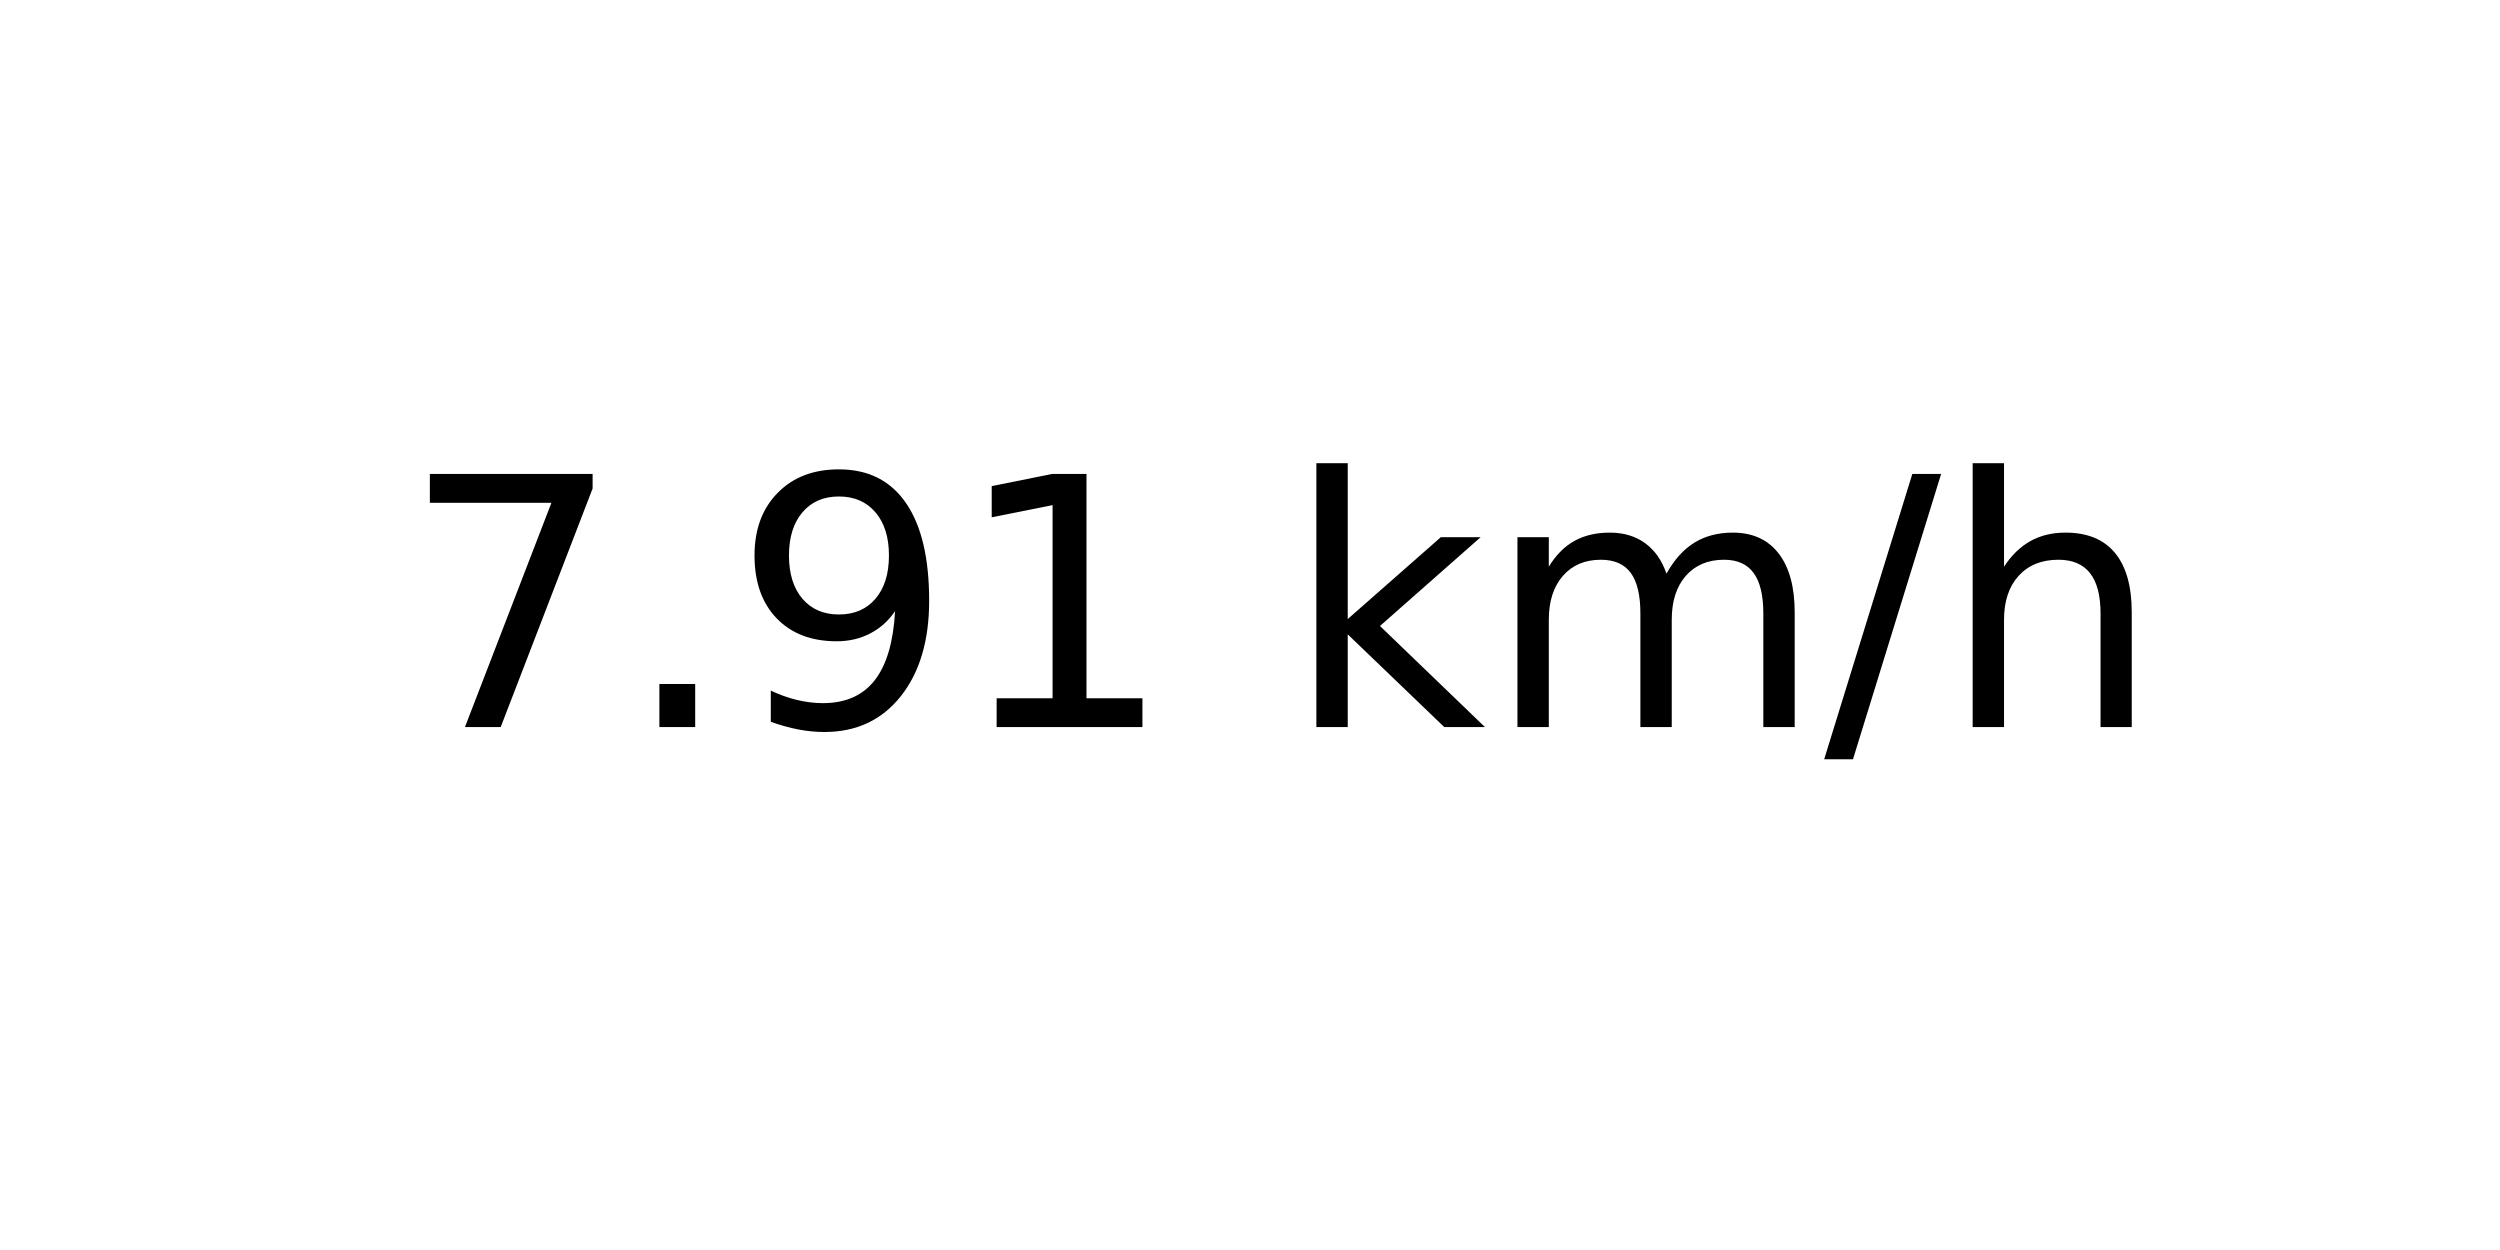
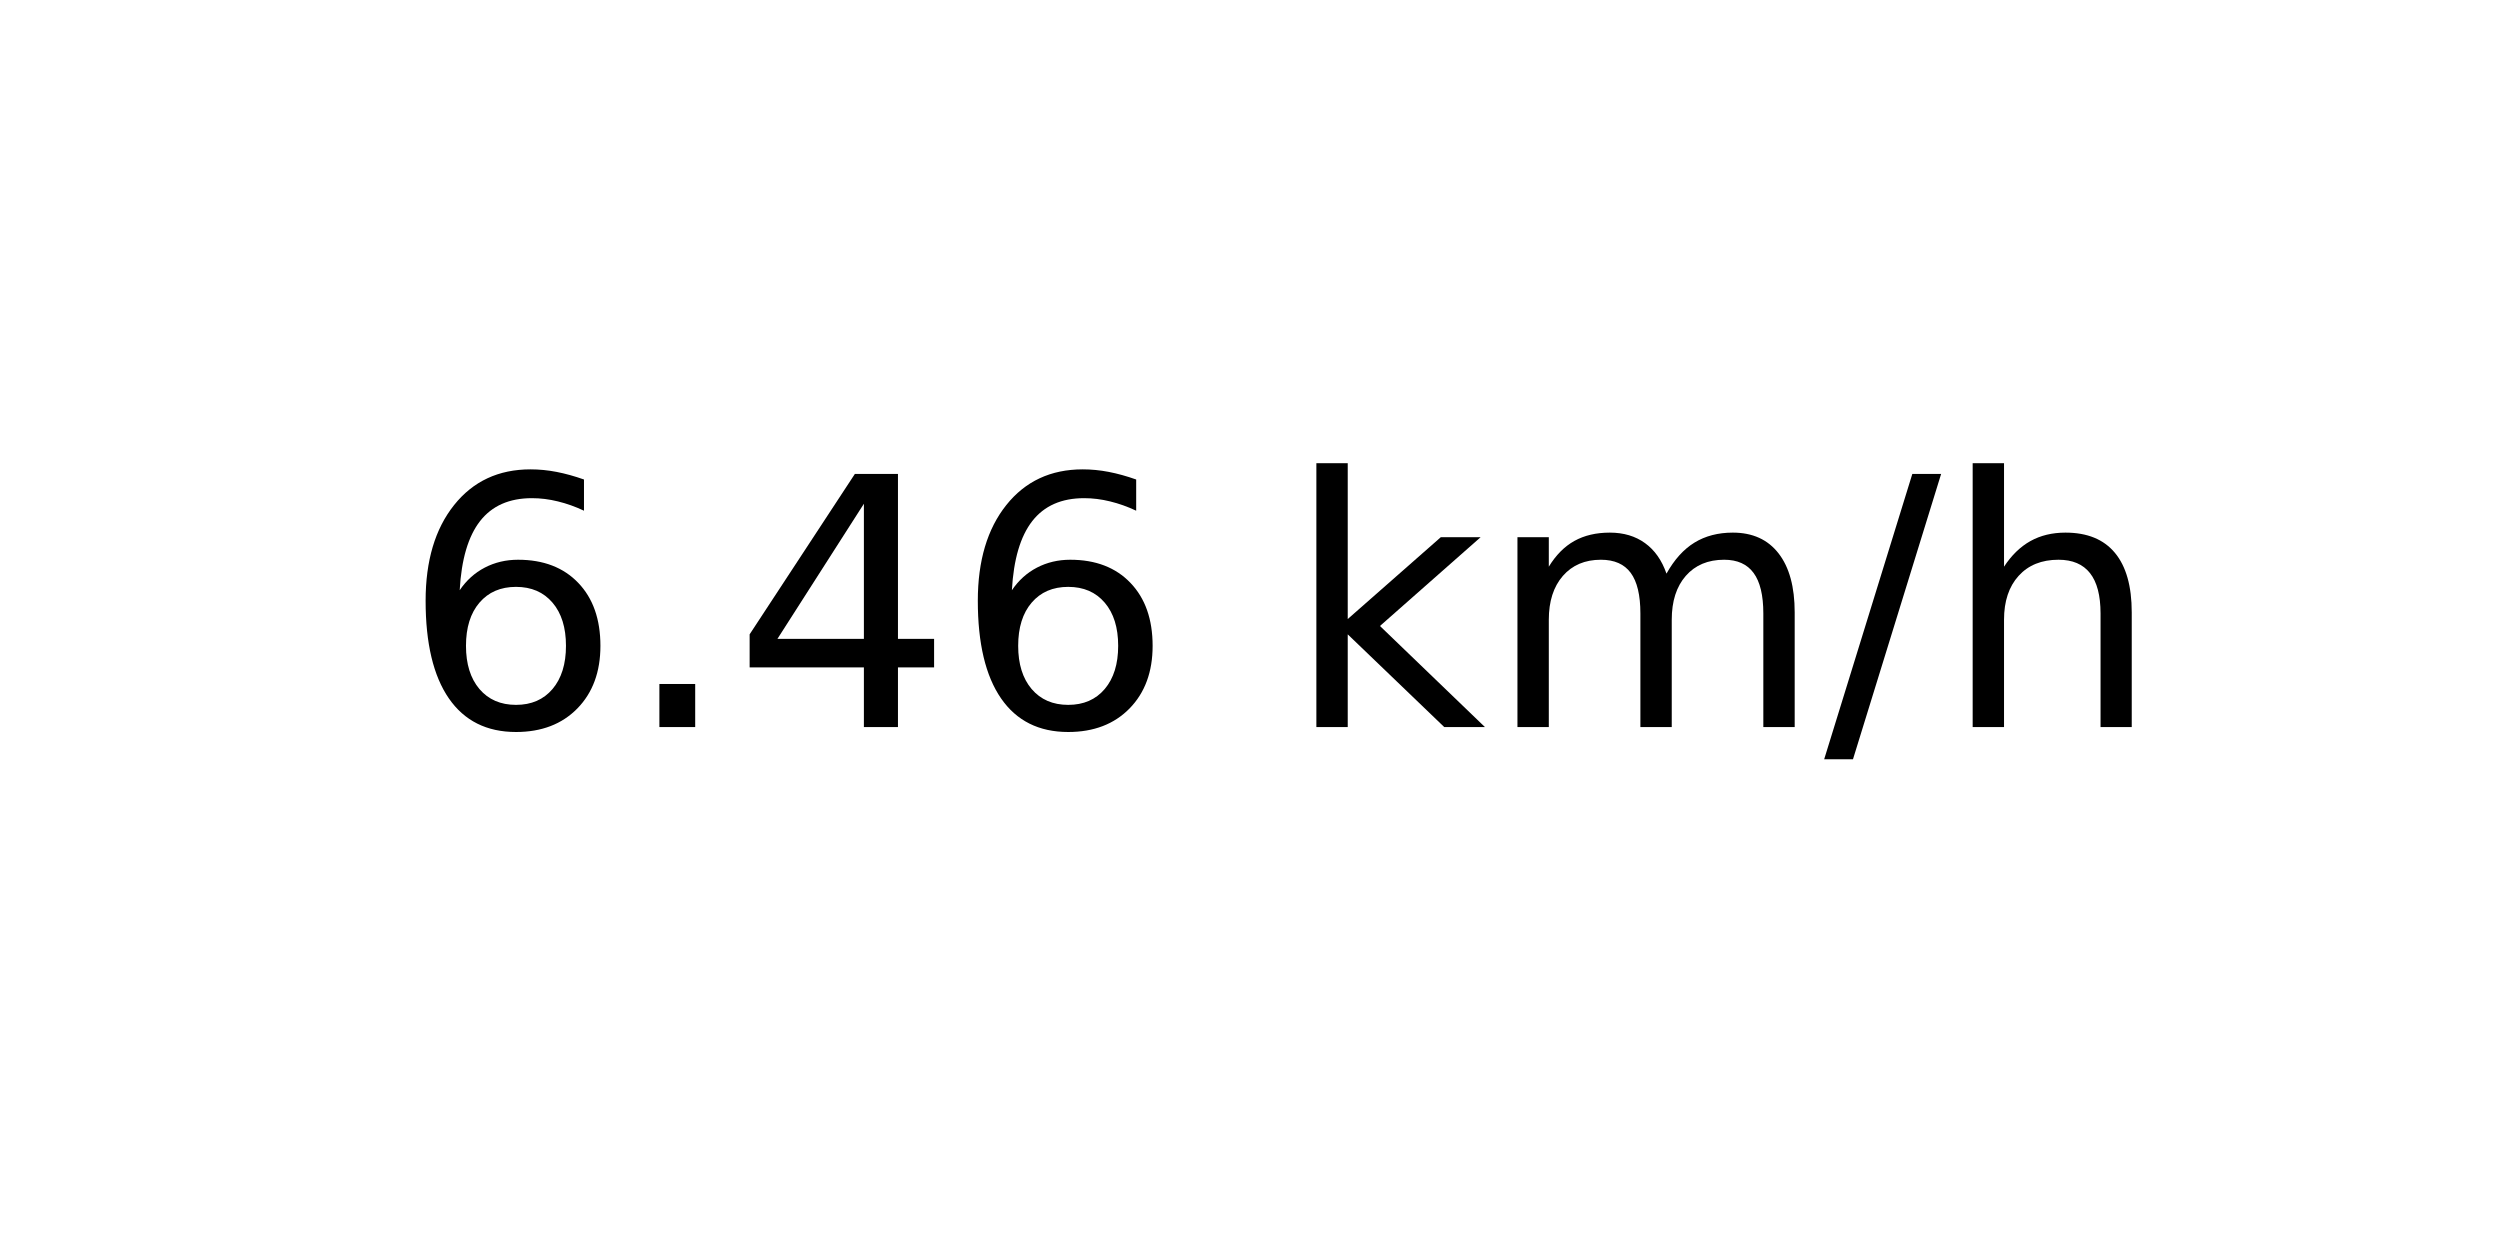
<svg xmlns="http://www.w3.org/2000/svg" xmlns:xlink="http://www.w3.org/1999/xlink" width="72pt" height="36pt" viewBox="0 0 72 36" version="1.1">
  <defs>
    <style type="text/css">*{stroke-linejoin: round; stroke-linecap: butt}</style>
  </defs>
  <g id="figure_1">
    <g id="axes_1">
      <g id="text_1">
        <g transform="translate(11.55937 20.93937) scale(0.1 -0.1)">
          <defs>
-             <path id="DejaVuSans-37" d="M 525 4666  L 3525 4666  L 3525 4397  L 1831 0  L 1172 0  L 2766 4134  L 525 4134  L 525 4666  z " transform="scale(0.015625)" />
+             <path id="DejaVuSans-36" d="M 2113 2584  Q 1688 2584 1439 2293  Q 1191 2003 1191 1497  Q 1191 994 1439 701  Q 1688 409 2113 409  Q 2538 409 2786 701  Q 3034 994 3034 1497  Q 3034 2003 2786 2293  Q 2538 2584 2113 2584  z M 3366 4563  L 3366 3988  Q 3128 4100 2886 4159  Q 2644 4219 2406 4219  Q 1781 4219 1451 3797  Q 1122 3375 1075 2522  Q 1259 2794 1537 2939  Q 1816 3084 2150 3084  Q 2853 3084 3261 2657  Q 3669 2231 3669 1497  Q 3669 778 3244 343  Q 2819 -91 2113 -91  Q 1303 -91 875 529  Q 447 1150 447 2328  Q 447 3434 972 4092  Q 1497 4750 2381 4750  Q 2619 4750 2861 4703  Q 3103 4656 3366 4563  z " transform="scale(0.015625)" />
            <path id="DejaVuSans-2e" d="M 684 794  L 1344 794  L 1344 0  L 684 0  L 684 794  z " transform="scale(0.015625)" />
-             <path id="DejaVuSans-39" d="M 703 97  L 703 672  Q 941 559 1184 500  Q 1428 441 1663 441  Q 2288 441 2617 861  Q 2947 1281 2994 2138  Q 2813 1869 2534 1725  Q 2256 1581 1919 1581  Q 1219 1581 811 2004  Q 403 2428 403 3163  Q 403 3881 828 4315  Q 1253 4750 1959 4750  Q 2769 4750 3195 4129  Q 3622 3509 3622 2328  Q 3622 1225 3098 567  Q 2575 -91 1691 -91  Q 1453 -91 1209 -44  Q 966 3 703 97  z M 1959 2075  Q 2384 2075 2632 2365  Q 2881 2656 2881 3163  Q 2881 3666 2632 3958  Q 2384 4250 1959 4250  Q 1534 4250 1286 3958  Q 1038 3666 1038 3163  Q 1038 2656 1286 2365  Q 1534 2075 1959 2075  z " transform="scale(0.015625)" />
-             <path id="DejaVuSans-31" d="M 794 531  L 1825 531  L 1825 4091  L 703 3866  L 703 4441  L 1819 4666  L 2450 4666  L 2450 531  L 3481 531  L 3481 0  L 794 0  L 794 531  z " transform="scale(0.015625)" />
+             <path id="DejaVuSans-34" d="M 2419 4116  L 825 1625  L 2419 1625  L 2419 4116  z M 2253 4666  L 3047 4666  L 3047 1625  L 3713 1625  L 3713 1100  L 3047 1100  L 3047 0  L 2419 0  L 2419 1100  L 313 1100  L 313 1709  L 2253 4666  z " transform="scale(0.015625)" />
            <path id="DejaVuSans-20" transform="scale(0.015625)" />
            <path id="DejaVuSans-6b" d="M 581 4863  L 1159 4863  L 1159 1991  L 2875 3500  L 3609 3500  L 1753 1863  L 3688 0  L 2938 0  L 1159 1709  L 1159 0  L 581 0  L 581 4863  z " transform="scale(0.015625)" />
            <path id="DejaVuSans-6d" d="M 3328 2828  Q 3544 3216 3844 3400  Q 4144 3584 4550 3584  Q 5097 3584 5394 3201  Q 5691 2819 5691 2113  L 5691 0  L 5113 0  L 5113 2094  Q 5113 2597 4934 2840  Q 4756 3084 4391 3084  Q 3944 3084 3684 2787  Q 3425 2491 3425 1978  L 3425 0  L 2847 0  L 2847 2094  Q 2847 2600 2669 2842  Q 2491 3084 2119 3084  Q 1678 3084 1418 2786  Q 1159 2488 1159 1978  L 1159 0  L 581 0  L 581 3500  L 1159 3500  L 1159 2956  Q 1356 3278 1631 3431  Q 1906 3584 2284 3584  Q 2666 3584 2933 3390  Q 3200 3197 3328 2828  z " transform="scale(0.015625)" />
            <path id="DejaVuSans-2f" d="M 1625 4666  L 2156 4666  L 531 -594  L 0 -594  L 1625 4666  z " transform="scale(0.015625)" />
            <path id="DejaVuSans-68" d="M 3513 2113  L 3513 0  L 2938 0  L 2938 2094  Q 2938 2591 2744 2837  Q 2550 3084 2163 3084  Q 1697 3084 1428 2787  Q 1159 2491 1159 1978  L 1159 0  L 581 0  L 581 4863  L 1159 4863  L 1159 2956  Q 1366 3272 1645 3428  Q 1925 3584 2291 3584  Q 2894 3584 3203 3211  Q 3513 2838 3513 2113  z " transform="scale(0.015625)" />
          </defs>
-           <use xlink:href="#DejaVuSans-37" />
+           <use xlink:href="#DejaVuSans-36" />
          <use xlink:href="#DejaVuSans-2e" x="63.623" />
-           <use xlink:href="#DejaVuSans-39" x="95.41" />
-           <use xlink:href="#DejaVuSans-31" x="159.033" />
+           <use xlink:href="#DejaVuSans-34" x="95.41" />
+           <use xlink:href="#DejaVuSans-36" x="159.033" />
          <use xlink:href="#DejaVuSans-20" x="222.656" />
          <use xlink:href="#DejaVuSans-6b" x="254.443" />
          <use xlink:href="#DejaVuSans-6d" x="312.354" />
          <use xlink:href="#DejaVuSans-2f" x="409.766" />
          <use xlink:href="#DejaVuSans-68" x="443.457" />
        </g>
      </g>
    </g>
  </g>
</svg>
